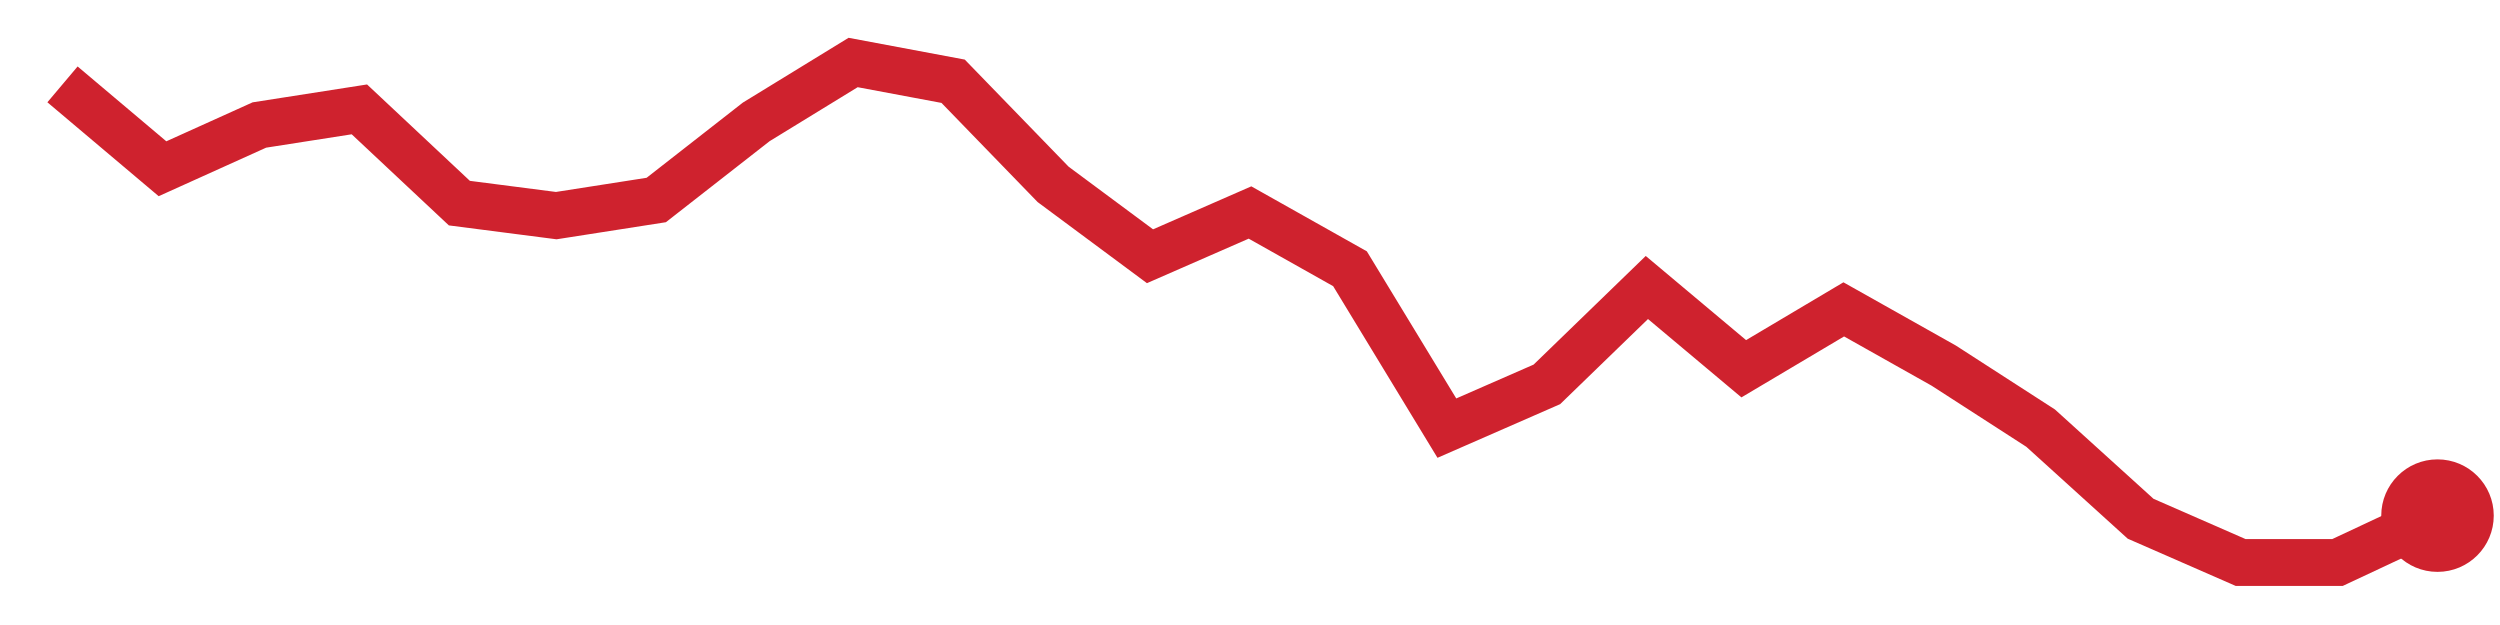
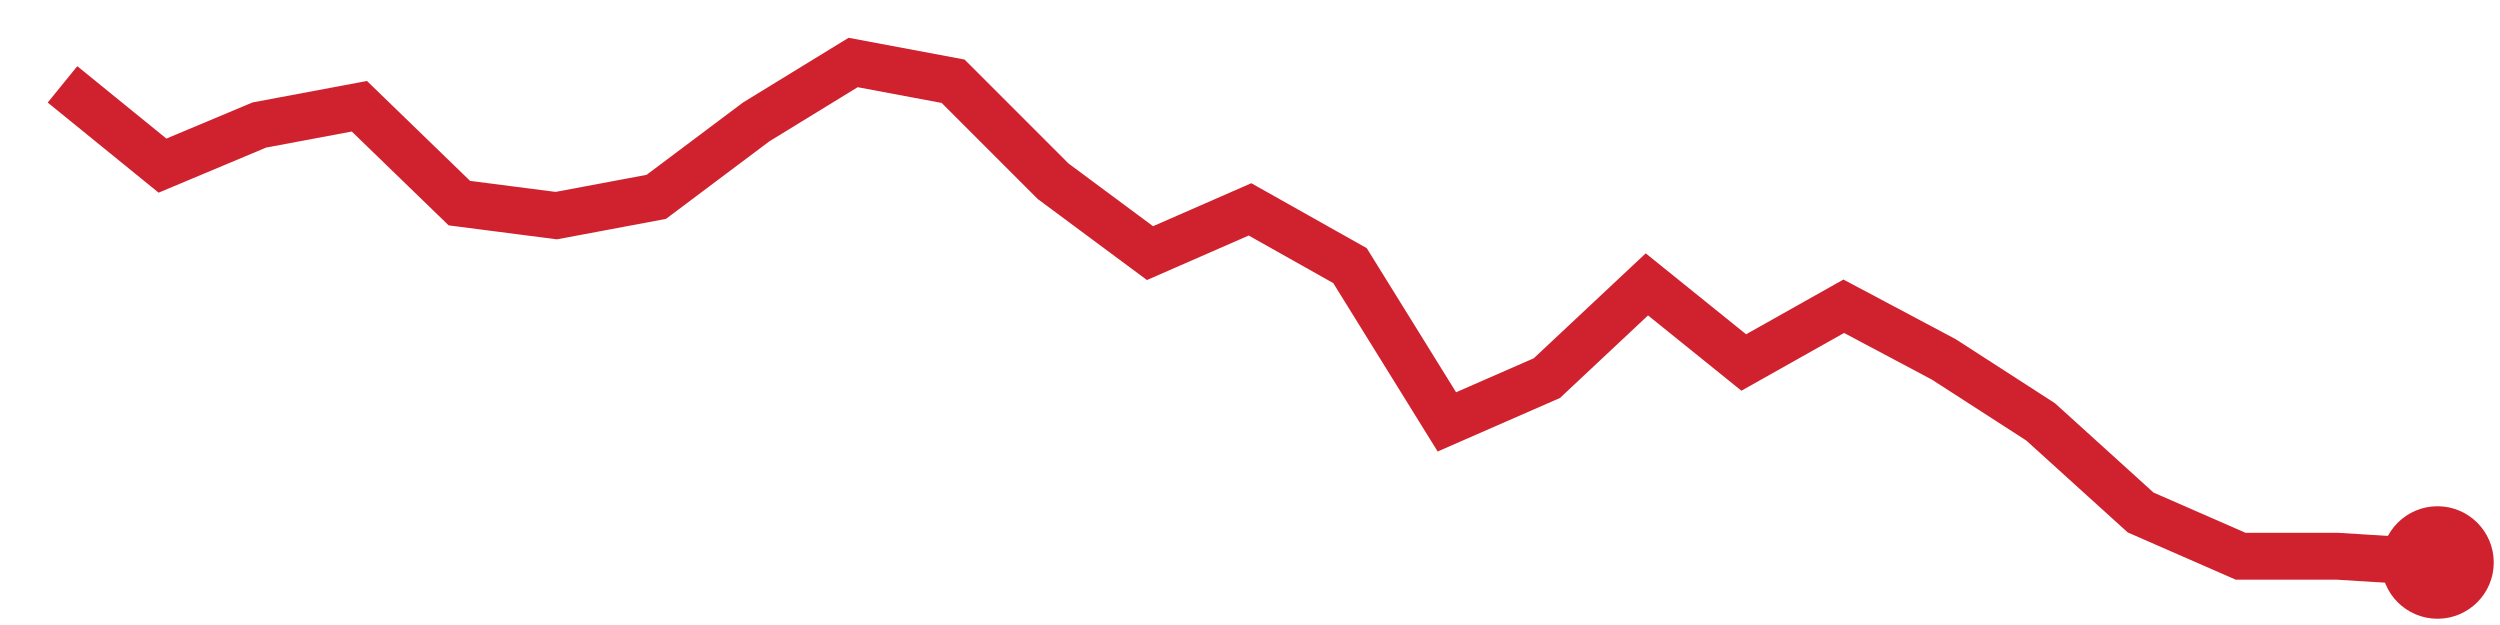
<svg xmlns="http://www.w3.org/2000/svg" viewBox="0 0 80 20" width="80" height="20" role="img" aria-label="trend">
-   <polyline points="2.0,2.7 5.2,5.4 8.3,4.0 11.5,3.5 14.7,6.5 17.8,6.9 21.0,6.4 24.2,3.9 27.3,2.0 30.5,2.6 33.7,5.9 36.8,8.2 40.0,6.8 43.2,8.6 46.3,13.7 49.5,12.3 52.7,9.2 55.8,11.8 59.0,9.9 62.2,11.7 65.3,13.7 68.5,16.6 71.7,18.0 74.8,18.0 78.0,16.5" fill="none" stroke="#cf222e" stroke-width="1.5" />
-   <circle cx="78.0" cy="16.5" r="1.8" fill="#cf222e" />
+   <polyline points="2.0,2.7 5.2,5.3 8.3,4.0 11.5,3.4 14.7,6.5 17.8,6.9 21.0,6.3 24.2,3.9 27.3,2.0 30.5,2.6 33.7,5.8 36.8,8.1 40.0,6.7 43.2,8.5 46.3,13.5 49.5,12.1 52.7,9.1 55.8,11.6 59.0,9.8 62.2,11.5 65.3,13.5 68.5,16.4 71.7,17.8 74.8,17.8 78.0,18.0" fill="none" stroke="#cf222e" stroke-width="1.5" />
+   <circle cx="78.0" cy="18.0" r="1.8" fill="#cf222e" />
</svg>
